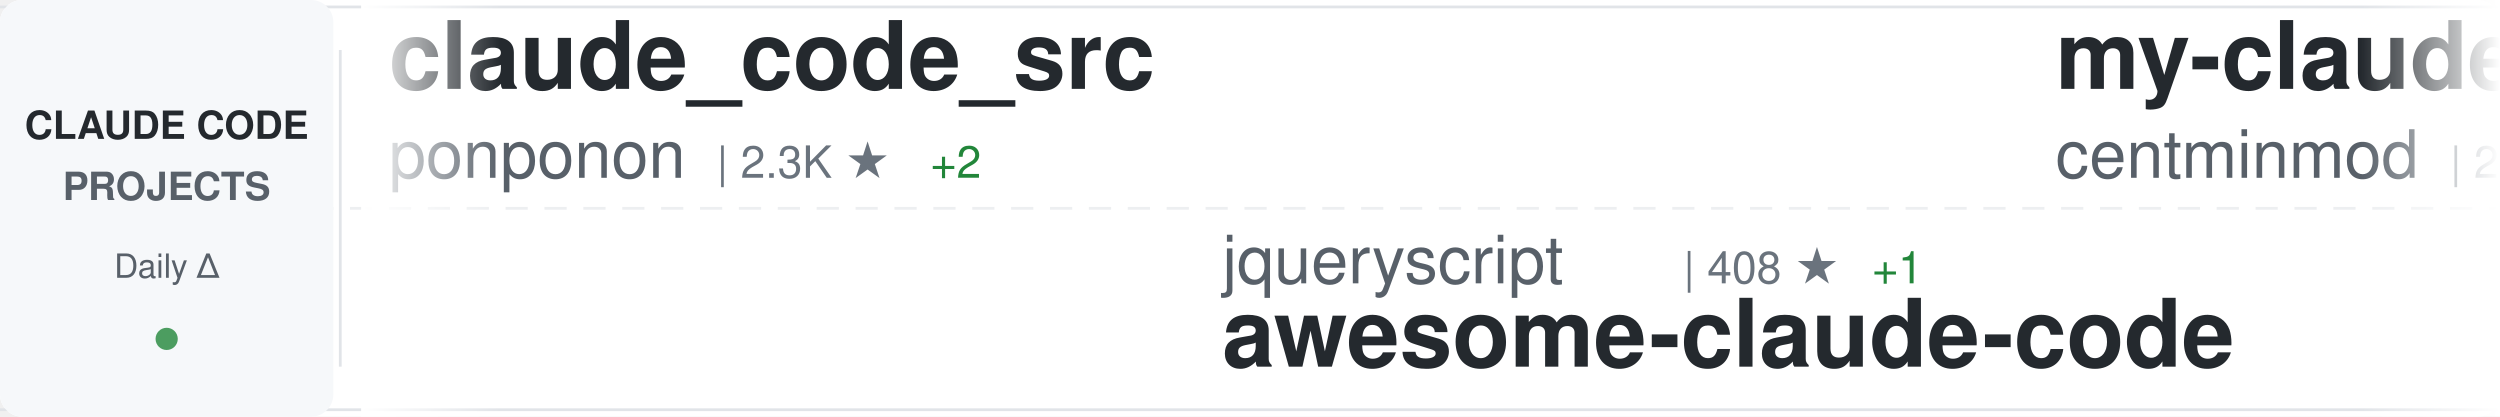
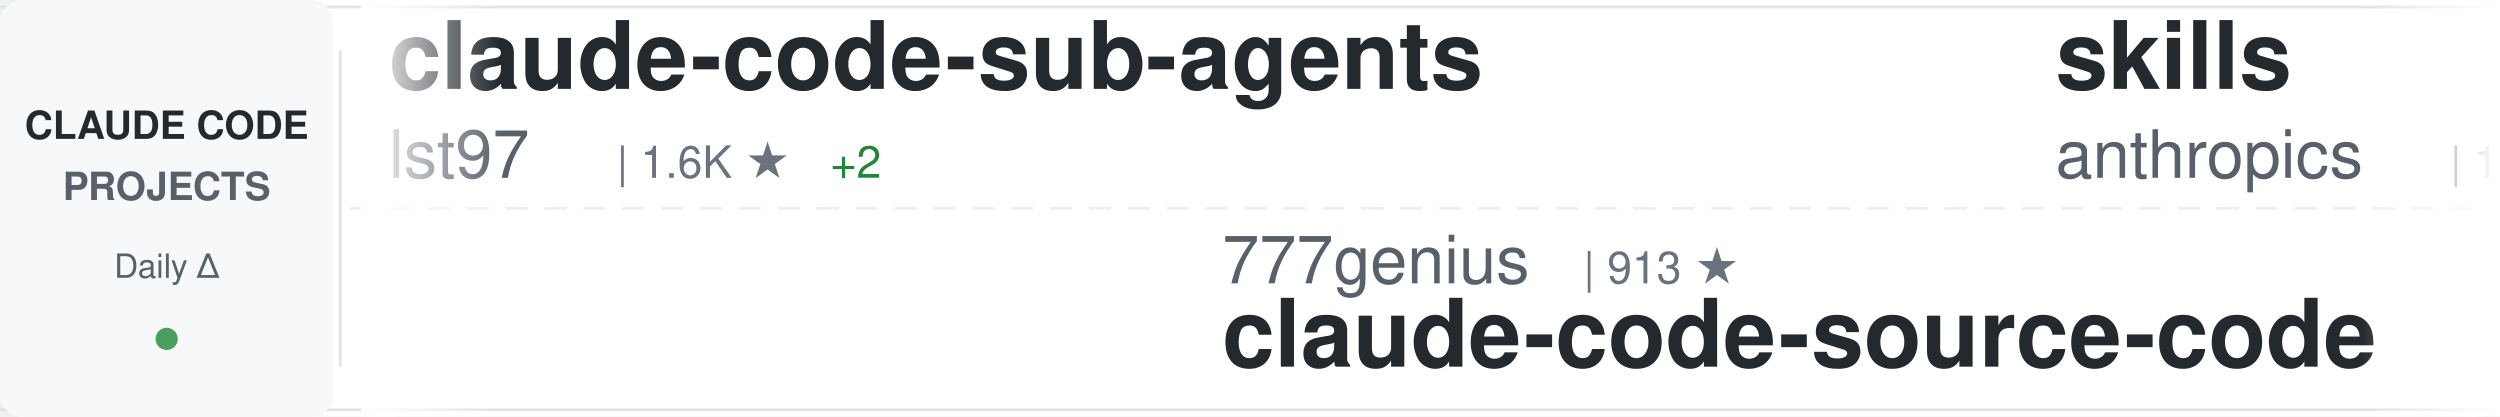
<svg xmlns="http://www.w3.org/2000/svg" width="900" height="150">
  <defs>
    <linearGradient id="awesomeLeftFade" x1="0%" y1="0%" x2="100%" y2="0%">
      <stop offset="0%" style="stop-color:#ffffff;stop-opacity:1" />
      <stop offset="100%" style="stop-color:#ffffff;stop-opacity:0" />
    </linearGradient>
    <linearGradient id="awesomeRightFade" x1="0%" y1="0%" x2="100%" y2="0%">
      <stop offset="0%" style="stop-color:#ffffff;stop-opacity:0" />
      <stop offset="100%" style="stop-color:#ffffff;stop-opacity:1" />
    </linearGradient>
  </defs>
  <rect width="900" height="150" fill="#ffffff" rx="8" />
  <rect x="0" y="2" width="900" height="1" fill="#e1e4e8" />
  <rect x="0" y="147" width="900" height="1" fill="#e1e4e8" />
  <line x1="0" y1="75" x2="900" y2="75" stroke="#e1e4e8" stroke-width="1" stroke-dasharray="8 6" opacity="0.6" />
  <rect x="0" y="0" width="120" height="150" fill="#f6f8fa" rx="8" />
  <text x="60" y="50" font-family="-apple-system, BlinkMacSystemFont, 'Segoe UI', Helvetica, Arial, sans-serif" font-size="14" font-weight="600" fill="#24292e" text-anchor="middle">CLAUDE CODE</text>
  <text x="60" y="72" font-family="-apple-system, BlinkMacSystemFont, 'Segoe UI', Helvetica, Arial, sans-serif" font-size="14" font-weight="600" fill="#586069" text-anchor="middle">PROJECTS</text>
  <text x="60" y="100" font-family="-apple-system, BlinkMacSystemFont, 'Segoe UI', Helvetica, Arial, sans-serif" font-size="12" font-weight="500" fill="#586069" text-anchor="middle">Daily Δ</text>
  <circle cx="60" cy="122" r="4" fill="#22863a" opacity="0.8" />
  <rect x="122" y="18" width="1" height="114" fill="#e1e4e8" />
  <clipPath id="awesomeTickerClip">
    <rect x="130" y="0" width="770" height="150" />
  </clipPath>
  <g clip-path="url(#awesomeTickerClip)">
    <g id="awesomeTickerItems">
      <animateTransform attributeName="transform" attributeType="XML" type="translate" from="0 0" to="-3000 0" dur="54s" repeatCount="indefinite" />
      <g transform="translate(0, 0)">
+         <text x="140" y="32" font-family="-apple-system, BlinkMacSystemFont, 'Segoe UI', Helvetica, Arial, sans-serif" font-size="34" font-weight="600" fill="#24292e">claude-code-sub-agents</text>
+         <text x="140" y="64" font-family="-apple-system, BlinkMacSystemFont, 'Segoe UI', Helvetica, Arial, sans-serif" font-size="24" font-weight="400" fill="#586069">lst97</text>
+         <text x="222" y="64" font-family="-apple-system, BlinkMacSystemFont, 'Segoe UI', Helvetica, Arial, sans-serif" font-size="16" font-weight="500" fill="#6a737d">| 1.6K ★</text>
+         <text x="299" y="64" font-family="-apple-system, BlinkMacSystemFont, 'Segoe UI', Helvetica, Arial, sans-serif" font-size="16" font-weight="500" fill="#22863a"> +2</text>
+       </g>
+       <g transform="translate(300, 0)">
+         <text x="140" y="102" font-family="-apple-system, BlinkMacSystemFont, 'Segoe UI', Helvetica, Arial, sans-serif" font-size="24" font-weight="400" fill="#586069">777genius</text>
+         <text x="270" y="102" font-family="-apple-system, BlinkMacSystemFont, 'Segoe UI', Helvetica, Arial, sans-serif" font-size="16" font-weight="500" fill="#6a737d">| 913 ★</text>
+         <text x="140" y="132" font-family="-apple-system, BlinkMacSystemFont, 'Segoe UI', Helvetica, Arial, sans-serif" font-size="34" font-weight="600" fill="#24292e">claude-code-source-code</text>
+       </g>
+       <g transform="translate(600, 0)">
+         <text x="140" y="32" font-family="-apple-system, BlinkMacSystemFont, 'Segoe UI', Helvetica, Arial, sans-serif" font-size="34" font-weight="600" fill="#24292e">skills</text>
+         <text x="140" y="64" font-family="-apple-system, BlinkMacSystemFont, 'Segoe UI', Helvetica, Arial, sans-serif" font-size="24" font-weight="400" fill="#586069">anthropics</text>
+         <text x="282" y="64" font-family="-apple-system, BlinkMacSystemFont, 'Segoe UI', Helvetica, Arial, sans-serif" font-size="16" font-weight="500" fill="#6a737d">| 147.0K ★</text>
+         <text x="377" y="64" font-family="-apple-system, BlinkMacSystemFont, 'Segoe UI', Helvetica, Arial, sans-serif" font-size="16" font-weight="500" fill="#22863a"> +368</text>
+       </g>
+       <g transform="translate(900, 0)">
+         <text x="140" y="102" font-family="-apple-system, BlinkMacSystemFont, 'Segoe UI', Helvetica, Arial, sans-serif" font-size="24" font-weight="400" fill="#586069">chauncygu</text>
+         <text x="270" y="102" font-family="-apple-system, BlinkMacSystemFont, 'Segoe UI', Helvetica, Arial, sans-serif" font-size="16" font-weight="500" fill="#6a737d">| 2.6K ★</text>
+         <text x="347" y="102" font-family="-apple-system, BlinkMacSystemFont, 'Segoe UI', Helvetica, Arial, sans-serif" font-size="16" font-weight="500" fill="#22863a"> +4</text>
+         <text x="140" y="132" font-family="-apple-system, BlinkMacSystemFont, 'Segoe UI', Helvetica, Arial, sans-serif" font-size="34" font-weight="600" fill="#24292e">collection-claude-code-s...</text>
+       </g>
+       <g transform="translate(1200, 0)">
+         <text x="140" y="32" font-family="-apple-system, BlinkMacSystemFont, 'Segoe UI', Helvetica, Arial, sans-serif" font-size="34" font-weight="600" fill="#24292e">claude-code-source-build</text>
+         <text x="140" y="64" font-family="-apple-system, BlinkMacSystemFont, 'Segoe UI', Helvetica, Arial, sans-serif" font-size="24" font-weight="400" fill="#586069">andrew-kramer-inno</text>
+         <text x="378" y="64" font-family="-apple-system, BlinkMacSystemFont, 'Segoe UI', Helvetica, Arial, sans-serif" font-size="16" font-weight="500" fill="#6a737d">| 592 ★</text>
+       </g>
+       <g transform="translate(1500, 0)">
+         <text x="140" y="102" font-family="-apple-system, BlinkMacSystemFont, 'Segoe UI', Helvetica, Arial, sans-serif" font-size="24" font-weight="400" fill="#586069">lintsinghua</text>
+         <text x="294" y="102" font-family="-apple-system, BlinkMacSystemFont, 'Segoe UI', Helvetica, Arial, sans-serif" font-size="16" font-weight="500" fill="#6a737d">| 3.6K ★</text>
+         <text x="371" y="102" font-family="-apple-system, BlinkMacSystemFont, 'Segoe UI', Helvetica, Arial, sans-serif" font-size="16" font-weight="500" fill="#22863a"> +7</text>
+         <text x="140" y="132" font-family="-apple-system, BlinkMacSystemFont, 'Segoe UI', Helvetica, Arial, sans-serif" font-size="34" font-weight="600" fill="#24292e">claude-code-book</text>
+       </g>
+       <g transform="translate(1800, 0)">
        <text x="140" y="32" font-family="-apple-system, BlinkMacSystemFont, 'Segoe UI', Helvetica, Arial, sans-serif" font-size="34" font-weight="600" fill="#24292e">claude_code_src</text>
        <text x="140" y="64" font-family="-apple-system, BlinkMacSystemFont, 'Segoe UI', Helvetica, Arial, sans-serif" font-size="24" font-weight="400" fill="#586069">ponponon</text>
        <text x="258" y="64" font-family="-apple-system, BlinkMacSystemFont, 'Segoe UI', Helvetica, Arial, sans-serif" font-size="16" font-weight="500" fill="#6a737d">| 2.3K ★</text>
        <text x="335" y="64" font-family="-apple-system, BlinkMacSystemFont, 'Segoe UI', Helvetica, Arial, sans-serif" font-size="16" font-weight="500" fill="#22863a"> +2</text>
      </g>
-       <g transform="translate(300, 0)">
-         <text x="140" y="102" font-family="-apple-system, BlinkMacSystemFont, 'Segoe UI', Helvetica, Arial, sans-serif" font-size="24" font-weight="400" fill="#586069">jqueryscript</text>
-         <text x="306" y="102" font-family="-apple-system, BlinkMacSystemFont, 'Segoe UI', Helvetica, Arial, sans-serif" font-size="16" font-weight="500" fill="#6a737d">| 408 ★</text>
-         <text x="374" y="102" font-family="-apple-system, BlinkMacSystemFont, 'Segoe UI', Helvetica, Arial, sans-serif" font-size="16" font-weight="500" fill="#22863a"> +1</text>
-         <text x="140" y="132" font-family="-apple-system, BlinkMacSystemFont, 'Segoe UI', Helvetica, Arial, sans-serif" font-size="34" font-weight="600" fill="#24292e">awesome-claude-code</text>
-       </g>
-       <g transform="translate(600, 0)">
-         <text x="140" y="32" font-family="-apple-system, BlinkMacSystemFont, 'Segoe UI', Helvetica, Arial, sans-serif" font-size="34" font-weight="600" fill="#24292e">my-claude-code-setup</text>
-         <text x="140" y="64" font-family="-apple-system, BlinkMacSystemFont, 'Segoe UI', Helvetica, Arial, sans-serif" font-size="24" font-weight="400" fill="#586069">centminmod</text>
-         <text x="282" y="64" font-family="-apple-system, BlinkMacSystemFont, 'Segoe UI', Helvetica, Arial, sans-serif" font-size="16" font-weight="500" fill="#6a737d">| 2.4K ★</text>
-         <text x="359" y="64" font-family="-apple-system, BlinkMacSystemFont, 'Segoe UI', Helvetica, Arial, sans-serif" font-size="16" font-weight="500" fill="#22863a"> +2</text>
-       </g>
-       <g transform="translate(900, 0)">
-         <text x="140" y="102" font-family="-apple-system, BlinkMacSystemFont, 'Segoe UI', Helvetica, Arial, sans-serif" font-size="24" font-weight="400" fill="#586069">LING71671</text>
-         <text x="270" y="102" font-family="-apple-system, BlinkMacSystemFont, 'Segoe UI', Helvetica, Arial, sans-serif" font-size="16" font-weight="500" fill="#6a737d">| 875 ★</text>
-         <text x="140" y="132" font-family="-apple-system, BlinkMacSystemFont, 'Segoe UI', Helvetica, Arial, sans-serif" font-size="34" font-weight="600" fill="#24292e">Open-ClaudeCode</text>
-       </g>
-       <g transform="translate(1200, 0)">
-         <text x="140" y="32" font-family="-apple-system, BlinkMacSystemFont, 'Segoe UI', Helvetica, Arial, sans-serif" font-size="34" font-weight="600" fill="#24292e">claude-code-rev</text>
-         <text x="140" y="64" font-family="-apple-system, BlinkMacSystemFont, 'Segoe UI', Helvetica, Arial, sans-serif" font-size="24" font-weight="400" fill="#586069">oboard</text>
-         <text x="234" y="64" font-family="-apple-system, BlinkMacSystemFont, 'Segoe UI', Helvetica, Arial, sans-serif" font-size="16" font-weight="500" fill="#6a737d">| 3.2K ★</text>
-         <text x="311" y="64" font-family="-apple-system, BlinkMacSystemFont, 'Segoe UI', Helvetica, Arial, sans-serif" font-size="16" font-weight="500" fill="#22863a"> +2</text>
-       </g>
-       <g transform="translate(1500, 0)">
-         <text x="140" y="102" font-family="-apple-system, BlinkMacSystemFont, 'Segoe UI', Helvetica, Arial, sans-serif" font-size="24" font-weight="400" fill="#586069">ykdojo</text>
-         <text x="234" y="102" font-family="-apple-system, BlinkMacSystemFont, 'Segoe UI', Helvetica, Arial, sans-serif" font-size="16" font-weight="500" fill="#6a737d">| 8.6K ★</text>
-         <text x="311" y="102" font-family="-apple-system, BlinkMacSystemFont, 'Segoe UI', Helvetica, Arial, sans-serif" font-size="16" font-weight="500" fill="#22863a"> +11</text>
-         <text x="140" y="132" font-family="-apple-system, BlinkMacSystemFont, 'Segoe UI', Helvetica, Arial, sans-serif" font-size="34" font-weight="600" fill="#24292e">claude-code-tips</text>
-       </g>
-       <g transform="translate(1800, 0)">
-         <text x="140" y="32" font-family="-apple-system, BlinkMacSystemFont, 'Segoe UI', Helvetica, Arial, sans-serif" font-size="34" font-weight="600" fill="#24292e">claude-code-workflows</text>
-         <text x="140" y="64" font-family="-apple-system, BlinkMacSystemFont, 'Segoe UI', Helvetica, Arial, sans-serif" font-size="24" font-weight="400" fill="#586069">OneRedOak</text>
-         <text x="270" y="64" font-family="-apple-system, BlinkMacSystemFont, 'Segoe UI', Helvetica, Arial, sans-serif" font-size="16" font-weight="500" fill="#6a737d">| 3.8K ★</text>
-         <text x="347" y="64" font-family="-apple-system, BlinkMacSystemFont, 'Segoe UI', Helvetica, Arial, sans-serif" font-size="16" font-weight="500" fill="#22863a"> +2</text>
-       </g>
      <g transform="translate(2100, 0)">
-         <text x="140" y="102" font-family="-apple-system, BlinkMacSystemFont, 'Segoe UI', Helvetica, Arial, sans-serif" font-size="24" font-weight="400" fill="#586069">repowise-dev</text>
-         <text x="306" y="102" font-family="-apple-system, BlinkMacSystemFont, 'Segoe UI', Helvetica, Arial, sans-serif" font-size="16" font-weight="500" fill="#6a737d">| 1.1K ★</text>
-         <text x="383" y="102" font-family="-apple-system, BlinkMacSystemFont, 'Segoe UI', Helvetica, Arial, sans-serif" font-size="16" font-weight="500" fill="#22863a"> +6</text>
-         <text x="140" y="132" font-family="-apple-system, BlinkMacSystemFont, 'Segoe UI', Helvetica, Arial, sans-serif" font-size="34" font-weight="600" fill="#24292e">claude-code-prompts</text>
+         <text x="140" y="102" font-family="-apple-system, BlinkMacSystemFont, 'Segoe UI', Helvetica, Arial, sans-serif" font-size="24" font-weight="400" fill="#586069">Alishahryar1</text>
+         <text x="306" y="102" font-family="-apple-system, BlinkMacSystemFont, 'Segoe UI', Helvetica, Arial, sans-serif" font-size="16" font-weight="500" fill="#6a737d">| 32.6K ★</text>
+         <text x="392" y="102" font-family="-apple-system, BlinkMacSystemFont, 'Segoe UI', Helvetica, Arial, sans-serif" font-size="16" font-weight="500" fill="#22863a"> +217</text>
+         <text x="140" y="132" font-family="-apple-system, BlinkMacSystemFont, 'Segoe UI', Helvetica, Arial, sans-serif" font-size="34" font-weight="600" fill="#24292e">free-claude-code</text>
      </g>
      <g transform="translate(2400, 0)">
-         <text x="140" y="32" font-family="-apple-system, BlinkMacSystemFont, 'Segoe UI', Helvetica, Arial, sans-serif" font-size="34" font-weight="600" fill="#24292e">claude-code-guide</text>
-         <text x="140" y="64" font-family="-apple-system, BlinkMacSystemFont, 'Segoe UI', Helvetica, Arial, sans-serif" font-size="24" font-weight="400" fill="#586069">Cranot</text>
-         <text x="234" y="64" font-family="-apple-system, BlinkMacSystemFont, 'Segoe UI', Helvetica, Arial, sans-serif" font-size="16" font-weight="500" fill="#6a737d">| 2.8K ★</text>
+         <text x="140" y="32" font-family="-apple-system, BlinkMacSystemFont, 'Segoe UI', Helvetica, Arial, sans-serif" font-size="34" font-weight="600" fill="#24292e">learn-claude-code</text>
+         <text x="140" y="64" font-family="-apple-system, BlinkMacSystemFont, 'Segoe UI', Helvetica, Arial, sans-serif" font-size="24" font-weight="400" fill="#586069">shareAI-lab</text>
+         <text x="294" y="64" font-family="-apple-system, BlinkMacSystemFont, 'Segoe UI', Helvetica, Arial, sans-serif" font-size="16" font-weight="500" fill="#6a737d">| 65.0K ★</text>
+         <text x="380" y="64" font-family="-apple-system, BlinkMacSystemFont, 'Segoe UI', Helvetica, Arial, sans-serif" font-size="16" font-weight="500" fill="#22863a"> +221</text>
      </g>
      <g transform="translate(2700, 0)">
-         <text x="140" y="102" font-family="-apple-system, BlinkMacSystemFont, 'Segoe UI', Helvetica, Arial, sans-serif" font-size="24" font-weight="400" fill="#586069">catlog22</text>
-         <text x="258" y="102" font-family="-apple-system, BlinkMacSystemFont, 'Segoe UI', Helvetica, Arial, sans-serif" font-size="16" font-weight="500" fill="#6a737d">| 2.1K ★</text>
-         <text x="335" y="102" font-family="-apple-system, BlinkMacSystemFont, 'Segoe UI', Helvetica, Arial, sans-serif" font-size="16" font-weight="500" fill="#22863a"> +4</text>
-         <text x="140" y="132" font-family="-apple-system, BlinkMacSystemFont, 'Segoe UI', Helvetica, Arial, sans-serif" font-size="34" font-weight="600" fill="#24292e">Claude-Code-Workflow</text>
+         <text x="140" y="102" font-family="-apple-system, BlinkMacSystemFont, 'Segoe UI', Helvetica, Arial, sans-serif" font-size="24" font-weight="400" fill="#586069">guanshan</text>
+         <text x="258" y="102" font-family="-apple-system, BlinkMacSystemFont, 'Segoe UI', Helvetica, Arial, sans-serif" font-size="16" font-weight="500" fill="#6a737d">| 60 ★</text>
+         <text x="140" y="132" font-family="-apple-system, BlinkMacSystemFont, 'Segoe UI', Helvetica, Arial, sans-serif" font-size="34" font-weight="600" fill="#24292e">ClaudeCode</text>
      </g>
      <g transform="translate(3000, 0)">
-         <text x="140" y="32" font-family="-apple-system, BlinkMacSystemFont, 'Segoe UI', Helvetica, Arial, sans-serif" font-size="34" font-weight="600" fill="#24292e">claude_code_src</text>
-         <text x="140" y="64" font-family="-apple-system, BlinkMacSystemFont, 'Segoe UI', Helvetica, Arial, sans-serif" font-size="24" font-weight="400" fill="#586069">ponponon</text>
-         <text x="258" y="64" font-family="-apple-system, BlinkMacSystemFont, 'Segoe UI', Helvetica, Arial, sans-serif" font-size="16" font-weight="500" fill="#6a737d">| 2.3K ★</text>
-         <text x="335" y="64" font-family="-apple-system, BlinkMacSystemFont, 'Segoe UI', Helvetica, Arial, sans-serif" font-size="16" font-weight="500" fill="#22863a"> +2</text>
+         <text x="140" y="32" font-family="-apple-system, BlinkMacSystemFont, 'Segoe UI', Helvetica, Arial, sans-serif" font-size="34" font-weight="600" fill="#24292e">claude-code-sub-agents</text>
+         <text x="140" y="64" font-family="-apple-system, BlinkMacSystemFont, 'Segoe UI', Helvetica, Arial, sans-serif" font-size="24" font-weight="400" fill="#586069">lst97</text>
+         <text x="222" y="64" font-family="-apple-system, BlinkMacSystemFont, 'Segoe UI', Helvetica, Arial, sans-serif" font-size="16" font-weight="500" fill="#6a737d">| 1.6K ★</text>
+         <text x="299" y="64" font-family="-apple-system, BlinkMacSystemFont, 'Segoe UI', Helvetica, Arial, sans-serif" font-size="16" font-weight="500" fill="#22863a"> +2</text>
      </g>
      <g transform="translate(3300, 0)">
-         <text x="140" y="102" font-family="-apple-system, BlinkMacSystemFont, 'Segoe UI', Helvetica, Arial, sans-serif" font-size="24" font-weight="400" fill="#586069">jqueryscript</text>
-         <text x="306" y="102" font-family="-apple-system, BlinkMacSystemFont, 'Segoe UI', Helvetica, Arial, sans-serif" font-size="16" font-weight="500" fill="#6a737d">| 408 ★</text>
-         <text x="374" y="102" font-family="-apple-system, BlinkMacSystemFont, 'Segoe UI', Helvetica, Arial, sans-serif" font-size="16" font-weight="500" fill="#22863a"> +1</text>
-         <text x="140" y="132" font-family="-apple-system, BlinkMacSystemFont, 'Segoe UI', Helvetica, Arial, sans-serif" font-size="34" font-weight="600" fill="#24292e">awesome-claude-code</text>
+         <text x="140" y="102" font-family="-apple-system, BlinkMacSystemFont, 'Segoe UI', Helvetica, Arial, sans-serif" font-size="24" font-weight="400" fill="#586069">777genius</text>
+         <text x="270" y="102" font-family="-apple-system, BlinkMacSystemFont, 'Segoe UI', Helvetica, Arial, sans-serif" font-size="16" font-weight="500" fill="#6a737d">| 913 ★</text>
+         <text x="140" y="132" font-family="-apple-system, BlinkMacSystemFont, 'Segoe UI', Helvetica, Arial, sans-serif" font-size="34" font-weight="600" fill="#24292e">claude-code-source-code</text>
      </g>
      <g transform="translate(3600, 0)">
-         <text x="140" y="32" font-family="-apple-system, BlinkMacSystemFont, 'Segoe UI', Helvetica, Arial, sans-serif" font-size="34" font-weight="600" fill="#24292e">my-claude-code-setup</text>
-         <text x="140" y="64" font-family="-apple-system, BlinkMacSystemFont, 'Segoe UI', Helvetica, Arial, sans-serif" font-size="24" font-weight="400" fill="#586069">centminmod</text>
-         <text x="282" y="64" font-family="-apple-system, BlinkMacSystemFont, 'Segoe UI', Helvetica, Arial, sans-serif" font-size="16" font-weight="500" fill="#6a737d">| 2.4K ★</text>
-         <text x="359" y="64" font-family="-apple-system, BlinkMacSystemFont, 'Segoe UI', Helvetica, Arial, sans-serif" font-size="16" font-weight="500" fill="#22863a"> +2</text>
+         <text x="140" y="32" font-family="-apple-system, BlinkMacSystemFont, 'Segoe UI', Helvetica, Arial, sans-serif" font-size="34" font-weight="600" fill="#24292e">skills</text>
+         <text x="140" y="64" font-family="-apple-system, BlinkMacSystemFont, 'Segoe UI', Helvetica, Arial, sans-serif" font-size="24" font-weight="400" fill="#586069">anthropics</text>
+         <text x="282" y="64" font-family="-apple-system, BlinkMacSystemFont, 'Segoe UI', Helvetica, Arial, sans-serif" font-size="16" font-weight="500" fill="#6a737d">| 147.0K ★</text>
+         <text x="377" y="64" font-family="-apple-system, BlinkMacSystemFont, 'Segoe UI', Helvetica, Arial, sans-serif" font-size="16" font-weight="500" fill="#22863a"> +368</text>
      </g>
      <g transform="translate(3900, 0)">
-         <text x="140" y="102" font-family="-apple-system, BlinkMacSystemFont, 'Segoe UI', Helvetica, Arial, sans-serif" font-size="24" font-weight="400" fill="#586069">LING71671</text>
-         <text x="270" y="102" font-family="-apple-system, BlinkMacSystemFont, 'Segoe UI', Helvetica, Arial, sans-serif" font-size="16" font-weight="500" fill="#6a737d">| 875 ★</text>
-         <text x="140" y="132" font-family="-apple-system, BlinkMacSystemFont, 'Segoe UI', Helvetica, Arial, sans-serif" font-size="34" font-weight="600" fill="#24292e">Open-ClaudeCode</text>
+         <text x="140" y="102" font-family="-apple-system, BlinkMacSystemFont, 'Segoe UI', Helvetica, Arial, sans-serif" font-size="24" font-weight="400" fill="#586069">chauncygu</text>
+         <text x="270" y="102" font-family="-apple-system, BlinkMacSystemFont, 'Segoe UI', Helvetica, Arial, sans-serif" font-size="16" font-weight="500" fill="#6a737d">| 2.6K ★</text>
+         <text x="347" y="102" font-family="-apple-system, BlinkMacSystemFont, 'Segoe UI', Helvetica, Arial, sans-serif" font-size="16" font-weight="500" fill="#22863a"> +4</text>
+         <text x="140" y="132" font-family="-apple-system, BlinkMacSystemFont, 'Segoe UI', Helvetica, Arial, sans-serif" font-size="34" font-weight="600" fill="#24292e">collection-claude-code-s...</text>
      </g>
    </g>
  </g>
  <rect x="130" y="0" width="50" height="150" fill="url(#awesomeLeftFade)" />
  <rect x="850" y="0" width="50" height="150" fill="url(#awesomeRightFade)" />
</svg>
